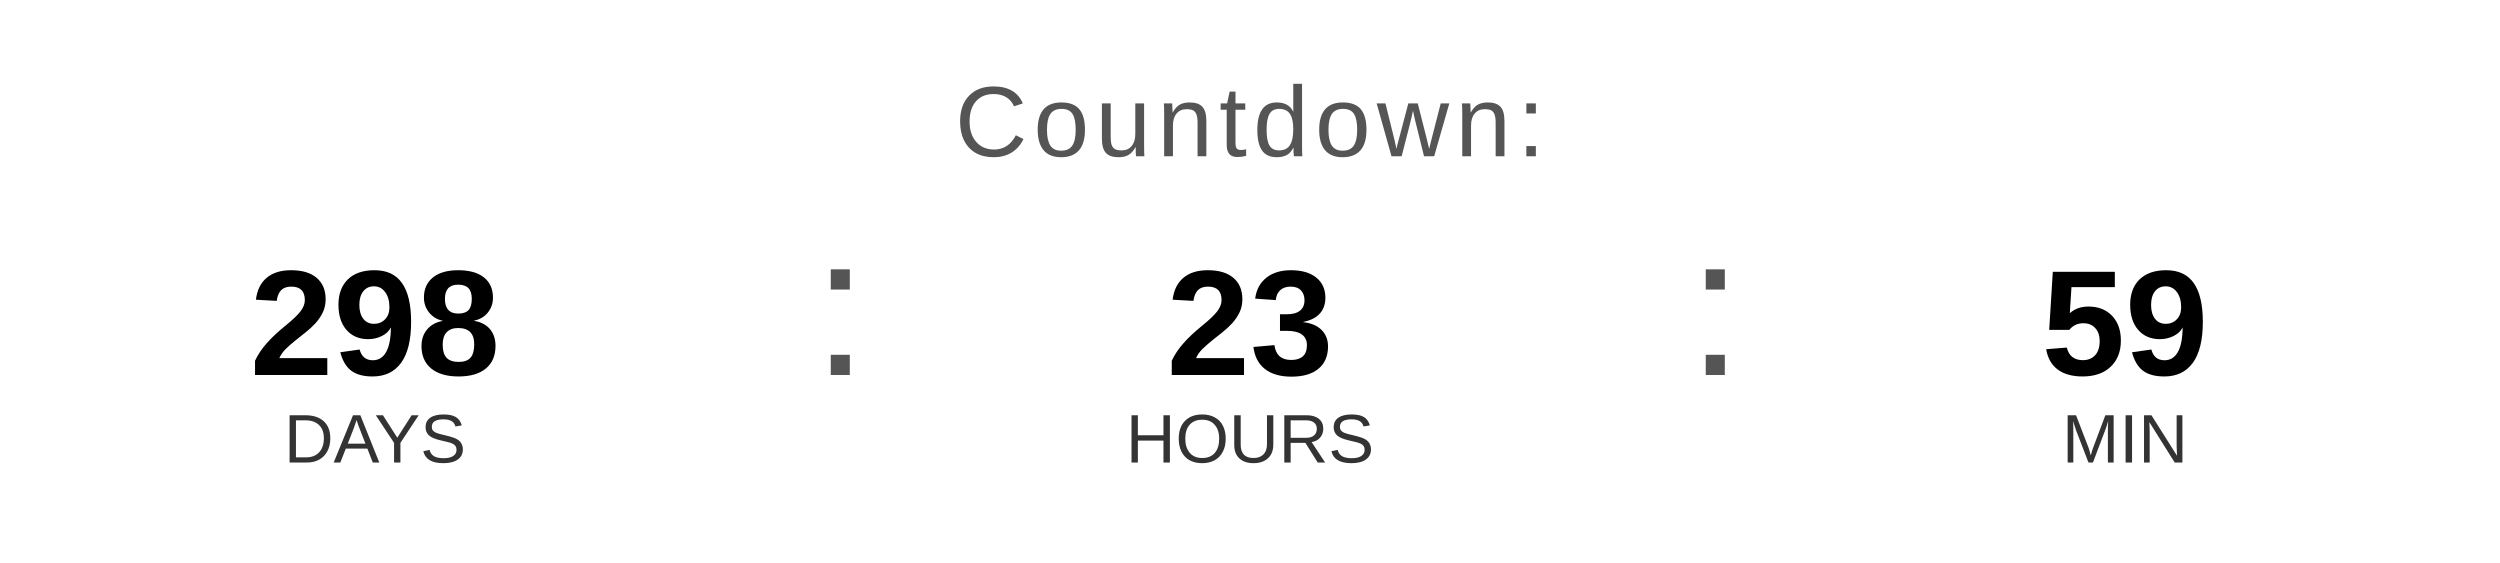
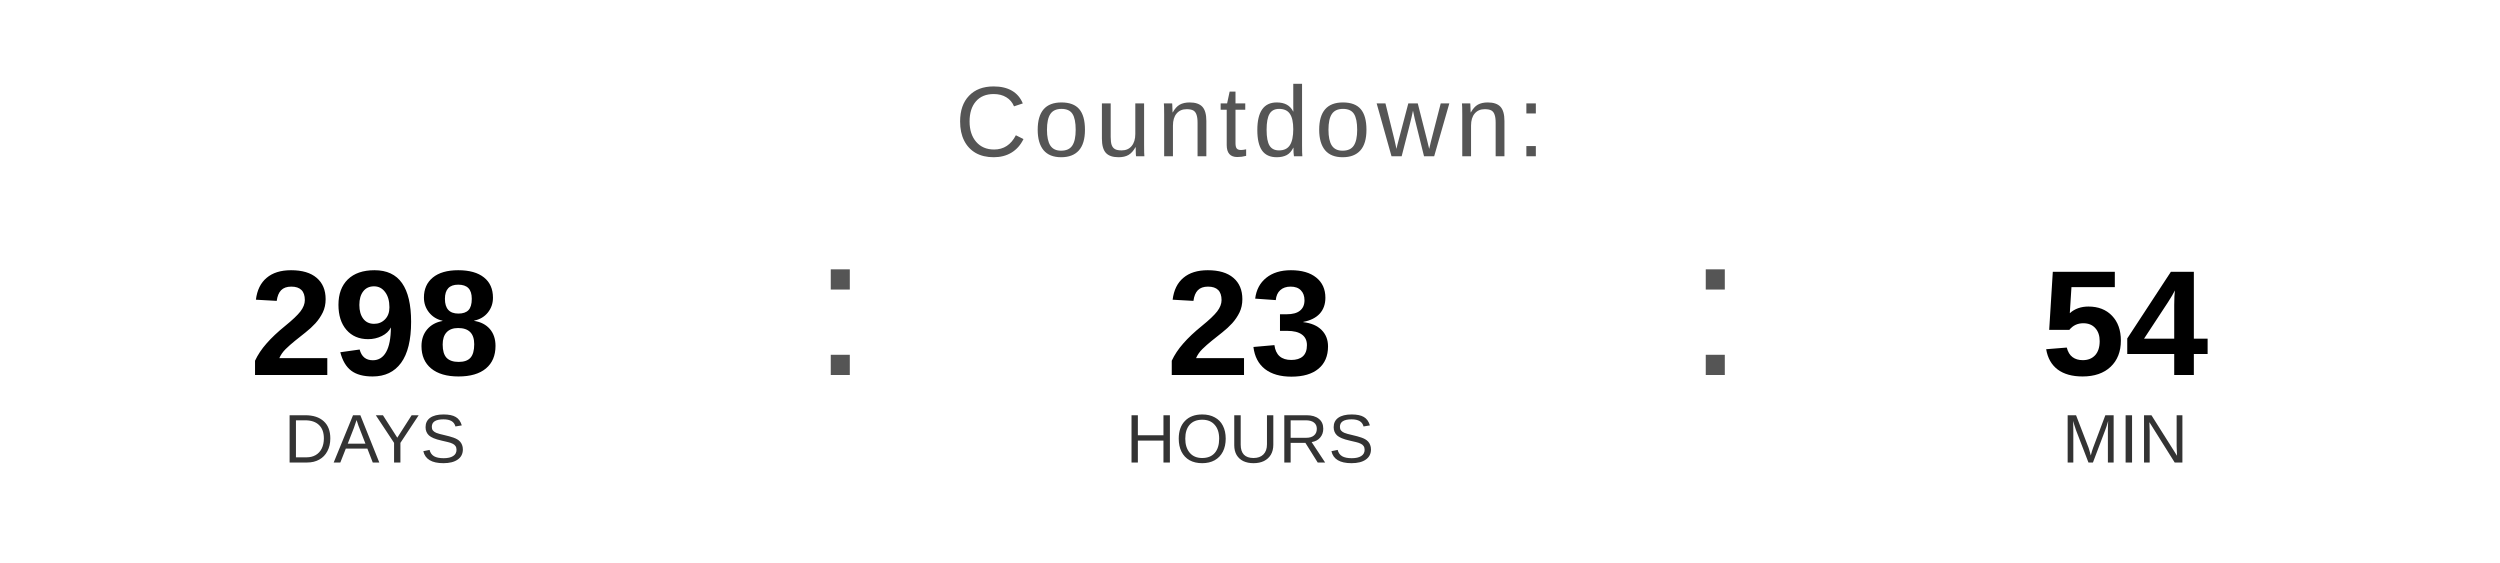
<svg xmlns="http://www.w3.org/2000/svg" width="400" height="90" viewBox="0 0 400 90">
  <text x="200" y="25" font-family="Arial, Helvetica, sans-serif" font-size="16" fill="#555555" text-anchor="middle" letter-spacing="1">
    Countdown:
  </text>
  <text x="60" y="60" font-family="Arial, Helvetica, sans-serif" font-size="24" font-weight="bold" fill="#000000" text-anchor="middle">298</text>
  <text x="60" y="74" font-family="Arial, Helvetica, sans-serif" font-size="11" fill="#333333" text-anchor="middle">DAYS</text>
  <text x="130" y="60" font-family="Arial, sans-serif" font-size="32" fill="#555555">:</text>
  <text x="200" y="60" font-family="Arial, Helvetica, sans-serif" font-size="24" font-weight="bold" fill="#000000" text-anchor="middle">23</text>
  <text x="200" y="74" font-family="Arial, Helvetica, sans-serif" font-size="11" fill="#333333" text-anchor="middle">HOURS</text>
  <text x="270" y="60" font-family="Arial, sans-serif" font-size="32" fill="#555555">:</text>
-   <text x="340" y="60" font-family="Arial, Helvetica, sans-serif" font-size="24" font-weight="bold" fill="#000000" text-anchor="middle">59</text>
+   <text x="340" y="60" font-family="Arial, Helvetica, sans-serif" font-size="24" font-weight="bold" fill="#000000" text-anchor="middle">54</text>
  <text x="340" y="74" font-family="Arial, Helvetica, sans-serif" font-size="11" fill="#333333" text-anchor="middle">MIN</text>
</svg>
